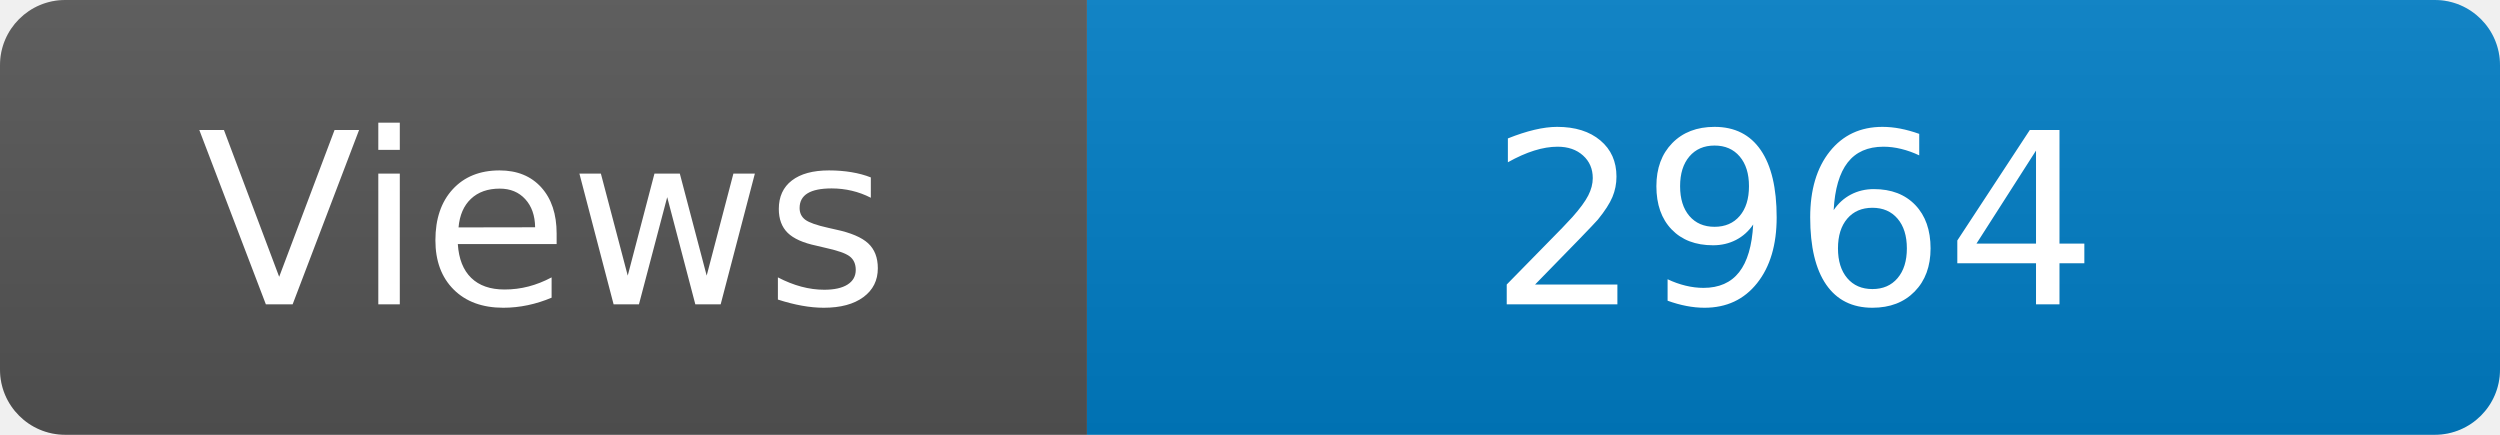
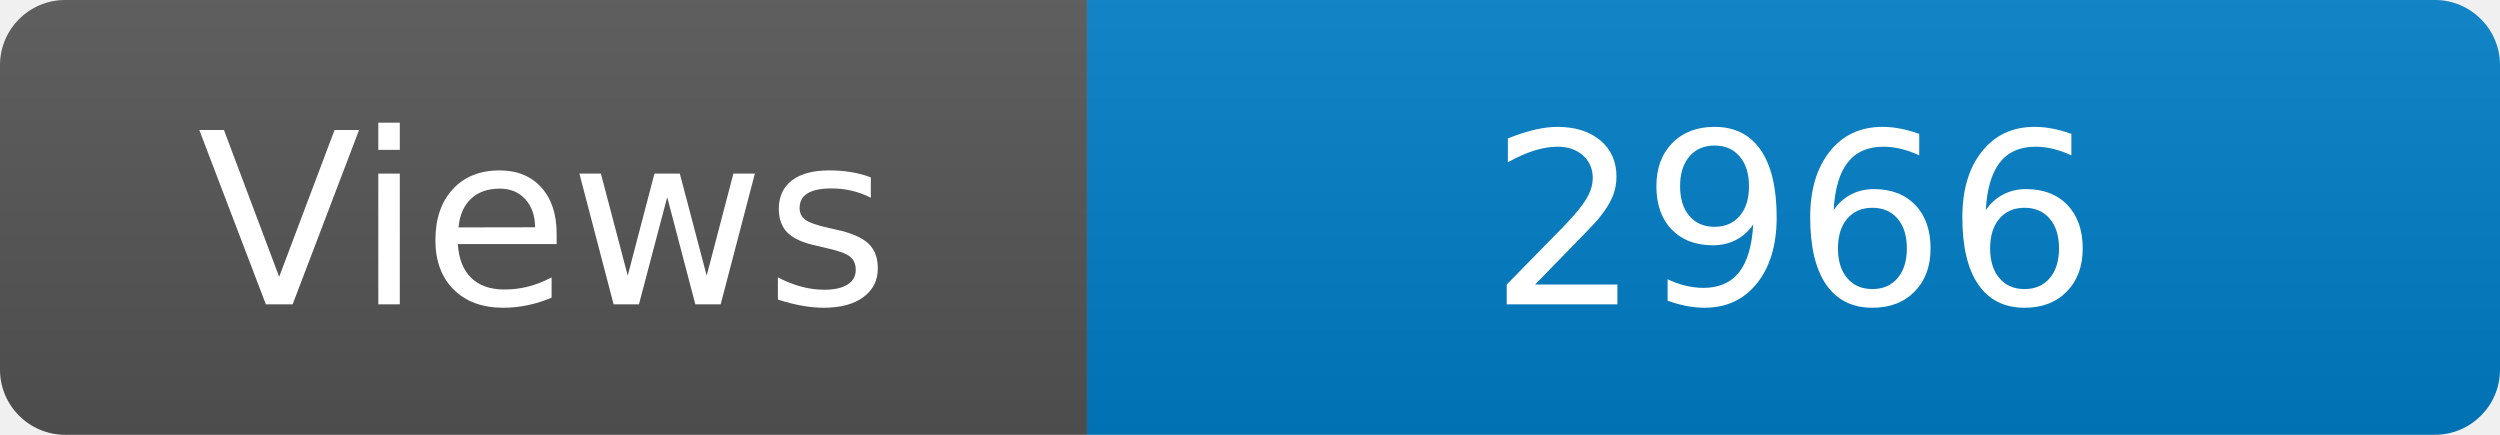
<svg xmlns="http://www.w3.org/2000/svg" width="115" height="20" role="img" aria-label="Maintained?: yes">
  <linearGradient id="s" x2="0" y2="100%">
    <stop offset="0" stop-color="#bbb" stop-opacity=".1" />
    <stop offset="1" stop-opacity=".1" />
  </linearGradient>
  <clipPath id="r">
    <rect width="115" height="20" rx="3" fill="#fff" />
  </clipPath>
  <g clip-path="url(#r)">
    <rect width="50" height="20" fill="#555" />
    <rect x="50" width="160" height="20" fill="#007ec6" />
    <rect width="115" height="20" fill="url(#s)" />
  </g>
  <g fill="#fff" text-anchor="middle" font-family="Verdana,Geneva,DejaVu Sans,sans-serif" font-size="110">
    <text x="250" y="140" transform="scale(.1)" fill="#fff">Views</text>
-     <text x="825" y="140" transform="scale(.1)" fill="#fff">2964</text>
+     <text x="825" y="140" transform="scale(.1)" fill="#fff">2966</text>
  </g>
</svg>
